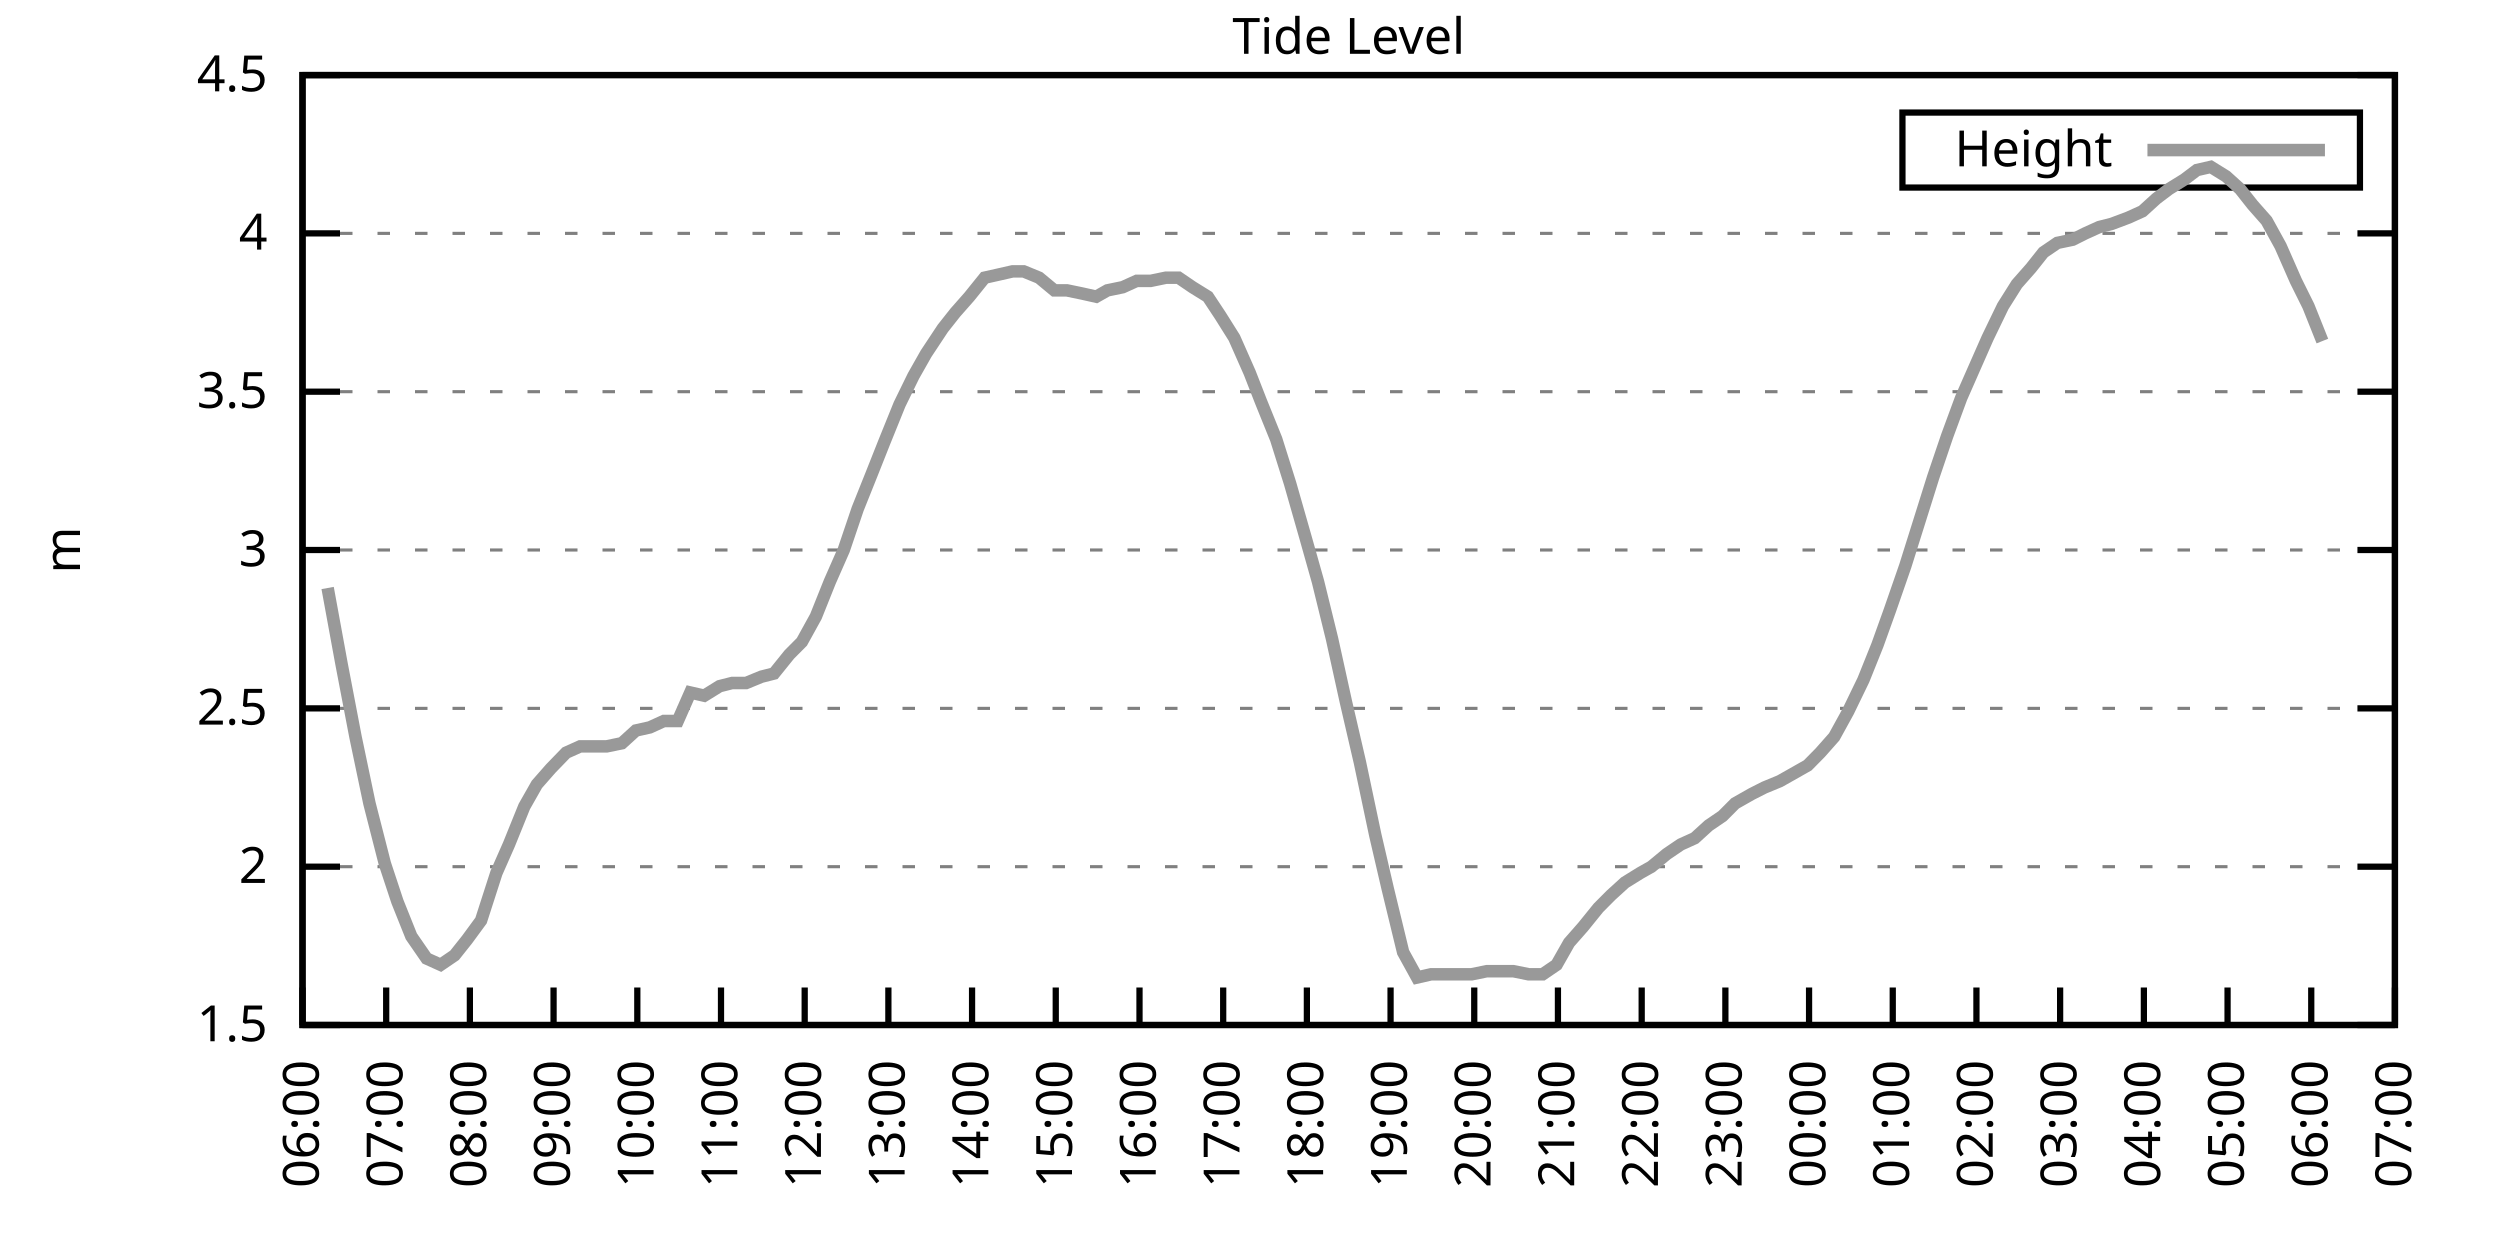
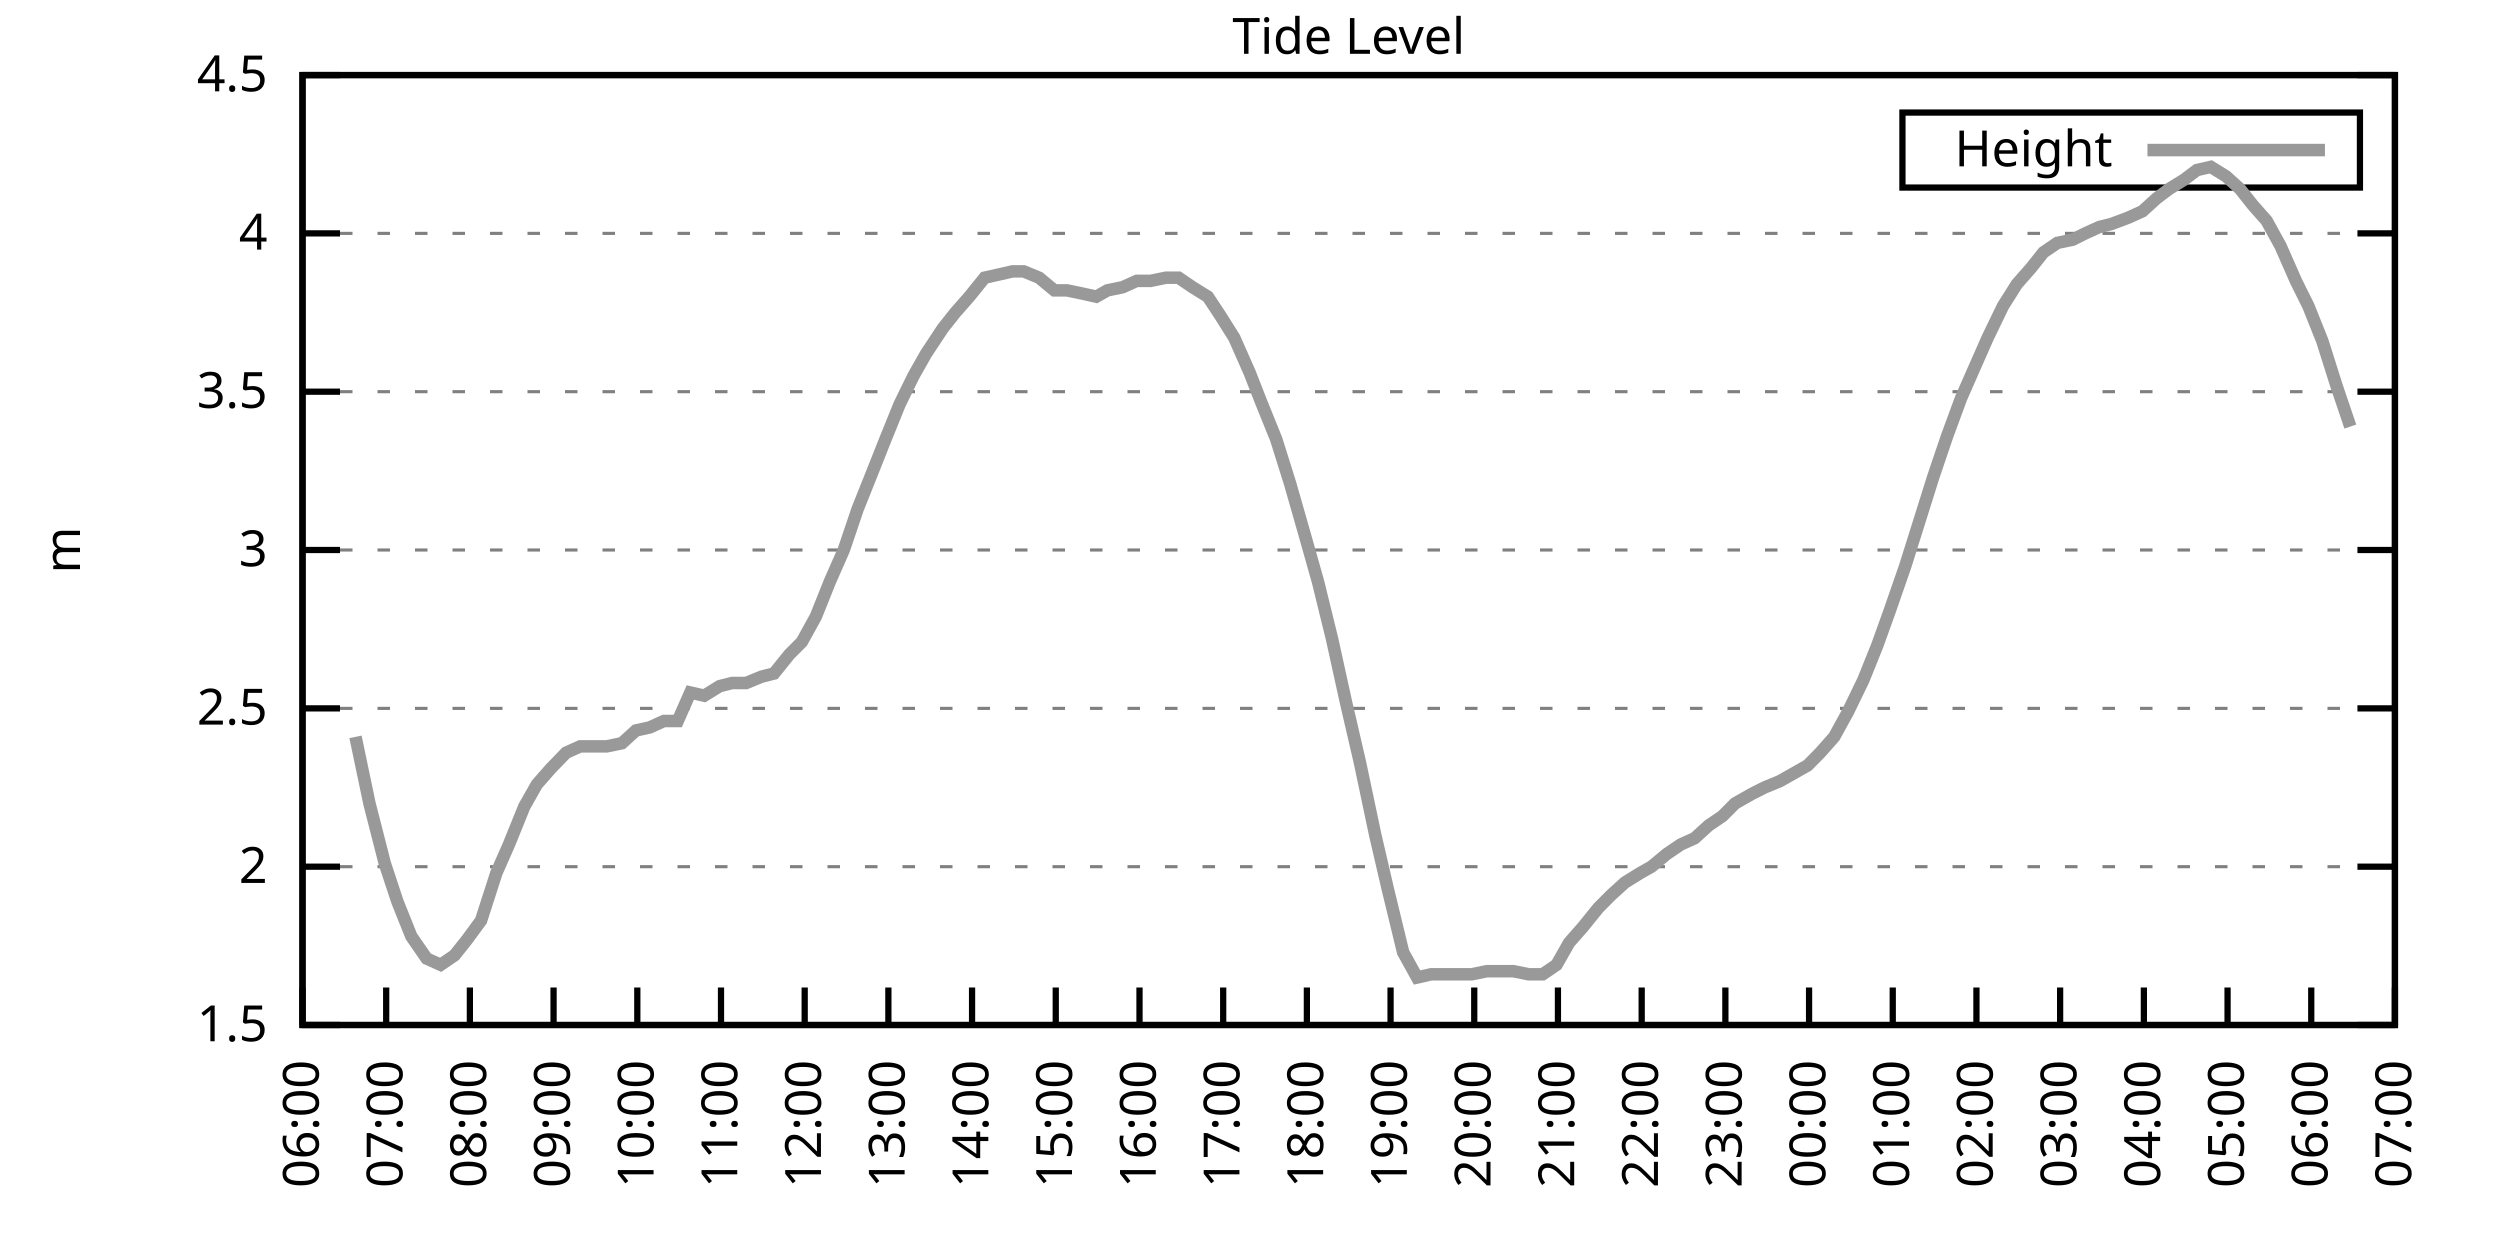
<svg xmlns="http://www.w3.org/2000/svg" xmlns:xlink="http://www.w3.org/1999/xlink" width="400" height="200" viewBox="0 0 400 200">
  <g id="gnuplot_canvas">
    <rect x="0" y="0" width="400" height="200" fill="none" />
    <defs>
      <circle id="gpDot" r="0.5" stroke-width="0.5" stroke="currentColor" />
      <path id="gpPt0" stroke-width="0.333" stroke="currentColor" d="M-1,0 h2 M0,-1 v2" />
      <path id="gpPt1" stroke-width="0.333" stroke="currentColor" d="M-1,-1 L1,1 M1,-1 L-1,1" />
      <path id="gpPt2" stroke-width="0.333" stroke="currentColor" d="M-1,0 L1,0 M0,-1 L0,1 M-1,-1 L1,1 M-1,1 L1,-1" />
      <rect id="gpPt3" stroke-width="0.333" stroke="currentColor" x="-1" y="-1" width="2" height="2" />
      <rect id="gpPt4" stroke-width="0.333" stroke="currentColor" fill="currentColor" x="-1" y="-1" width="2" height="2" />
      <circle id="gpPt5" stroke-width="0.333" stroke="currentColor" cx="0" cy="0" r="1" />
      <use xlink:href="#gpPt5" id="gpPt6" fill="currentColor" stroke="none" />
      <path id="gpPt7" stroke-width="0.333" stroke="currentColor" d="M0,-1.33 L-1.33,0.67 L1.33,0.67 z" />
      <use xlink:href="#gpPt7" id="gpPt8" fill="currentColor" stroke="none" />
      <use xlink:href="#gpPt7" id="gpPt9" stroke="currentColor" transform="rotate(180)" />
      <use xlink:href="#gpPt9" id="gpPt10" fill="currentColor" stroke="none" />
      <use xlink:href="#gpPt3" id="gpPt11" stroke="currentColor" transform="rotate(45)" />
      <use xlink:href="#gpPt11" id="gpPt12" fill="currentColor" stroke="none" />
      <path id="gpPt13" stroke-width="0.333" stroke="currentColor" d="M0,1.330 L1.265,0.411 L0.782,-1.067 L-0.782,-1.076 L-1.265,0.411 z" />
      <use xlink:href="#gpPt13" id="gpPt14" fill="currentColor" stroke="none" />
      <filter id="textbox" filterUnits="objectBoundingBox" x="0" y="0" height="1" width="1">
        <feFlood flood-color="white" flood-opacity="1" result="bgnd" />
        <feComposite in="SourceGraphic" in2="bgnd" operator="atop" />
      </filter>
      <filter id="greybox" filterUnits="objectBoundingBox" x="0" y="0" height="1" width="1">
        <feFlood flood-color="lightgrey" flood-opacity="1" result="grey" />
        <feComposite in="SourceGraphic" in2="grey" operator="atop" />
      </filter>
    </defs>
    <g fill="none" color="white" stroke="currentColor" stroke-width="1.00" stroke-linecap="butt" stroke-linejoin="miter">
</g>
    <g fill="none" color="black" stroke="currentColor" stroke-width="1.00" stroke-linecap="butt" stroke-linejoin="miter">
      <g stroke="none" shape-rendering="crispEdges">
        <polygon fill="rgb(255, 255, 255)" points="48.40,164.00 383.18,164.00 383.18,12.02 48.40,12.02 " />
      </g>
    </g>
    <g fill="none" color="black" stroke="currentColor" stroke-width="1.00" stroke-linecap="butt" stroke-linejoin="miter">
</g>
    <g fill="none" color="black" stroke="black" stroke-width="0.50" stroke-linecap="butt" stroke-linejoin="miter">
</g>
    <g fill="none" color="gray" stroke="currentColor" stroke-width="0.50" stroke-linecap="butt" stroke-linejoin="miter">
      <path stroke="gray" stroke-dasharray="2,4" class="gridline" d="M48.40,164.00 L383.19,164.00  " />
    </g>
    <g fill="none" color="gray" stroke="gray" stroke-width="1.00" stroke-linecap="butt" stroke-linejoin="miter">
</g>
    <g fill="none" color="black" stroke="currentColor" stroke-width="1.00" stroke-linecap="butt" stroke-linejoin="miter">
      <path stroke="black" d="M48.40,164.00 L54.40,164.00 M383.19,164.00 L377.19,164.00  " />
      <g transform="translate(42.80,166.60)" stroke="none" fill="black" font-family="Sans" font-size="8.00" text-anchor="end">
        <text>
          <tspan font-family="Sans"> 1.5</tspan>
        </text>
      </g>
    </g>
    <g fill="none" color="black" stroke="currentColor" stroke-width="1.00" stroke-linecap="butt" stroke-linejoin="miter">
</g>
    <g fill="none" color="black" stroke="black" stroke-width="0.50" stroke-linecap="butt" stroke-linejoin="miter">
</g>
    <g fill="none" color="gray" stroke="currentColor" stroke-width="0.50" stroke-linecap="butt" stroke-linejoin="miter">
      <path stroke="gray" stroke-dasharray="2,4" class="gridline" d="M48.40,138.67 L383.19,138.67  " />
    </g>
    <g fill="none" color="gray" stroke="gray" stroke-width="1.00" stroke-linecap="butt" stroke-linejoin="miter">
</g>
    <g fill="none" color="black" stroke="currentColor" stroke-width="1.00" stroke-linecap="butt" stroke-linejoin="miter">
      <path stroke="black" d="M48.40,138.67 L54.40,138.67 M383.19,138.67 L377.19,138.67  " />
      <g transform="translate(42.80,141.27)" stroke="none" fill="black" font-family="Sans" font-size="8.00" text-anchor="end">
        <text>
          <tspan font-family="Sans"> 2</tspan>
        </text>
      </g>
    </g>
    <g fill="none" color="black" stroke="currentColor" stroke-width="1.00" stroke-linecap="butt" stroke-linejoin="miter">
</g>
    <g fill="none" color="black" stroke="black" stroke-width="0.50" stroke-linecap="butt" stroke-linejoin="miter">
</g>
    <g fill="none" color="gray" stroke="currentColor" stroke-width="0.50" stroke-linecap="butt" stroke-linejoin="miter">
      <path stroke="gray" stroke-dasharray="2,4" class="gridline" d="M48.40,113.34 L383.19,113.34  " />
    </g>
    <g fill="none" color="gray" stroke="gray" stroke-width="1.00" stroke-linecap="butt" stroke-linejoin="miter">
</g>
    <g fill="none" color="black" stroke="currentColor" stroke-width="1.00" stroke-linecap="butt" stroke-linejoin="miter">
      <path stroke="black" d="M48.40,113.34 L54.40,113.34 M383.19,113.34 L377.19,113.34  " />
      <g transform="translate(42.80,115.94)" stroke="none" fill="black" font-family="Sans" font-size="8.00" text-anchor="end">
        <text>
          <tspan font-family="Sans"> 2.5</tspan>
        </text>
      </g>
    </g>
    <g fill="none" color="black" stroke="currentColor" stroke-width="1.00" stroke-linecap="butt" stroke-linejoin="miter">
</g>
    <g fill="none" color="black" stroke="black" stroke-width="0.50" stroke-linecap="butt" stroke-linejoin="miter">
</g>
    <g fill="none" color="gray" stroke="currentColor" stroke-width="0.50" stroke-linecap="butt" stroke-linejoin="miter">
      <path stroke="gray" stroke-dasharray="2,4" class="gridline" d="M48.40,88.00 L383.19,88.00  " />
    </g>
    <g fill="none" color="gray" stroke="gray" stroke-width="1.00" stroke-linecap="butt" stroke-linejoin="miter">
</g>
    <g fill="none" color="black" stroke="currentColor" stroke-width="1.00" stroke-linecap="butt" stroke-linejoin="miter">
      <path stroke="black" d="M48.40,88.00 L54.40,88.00 M383.19,88.00 L377.19,88.00  " />
      <g transform="translate(42.80,90.60)" stroke="none" fill="black" font-family="Sans" font-size="8.00" text-anchor="end">
        <text>
          <tspan font-family="Sans"> 3</tspan>
        </text>
      </g>
    </g>
    <g fill="none" color="black" stroke="currentColor" stroke-width="1.00" stroke-linecap="butt" stroke-linejoin="miter">
</g>
    <g fill="none" color="black" stroke="black" stroke-width="0.50" stroke-linecap="butt" stroke-linejoin="miter">
</g>
    <g fill="none" color="gray" stroke="currentColor" stroke-width="0.50" stroke-linecap="butt" stroke-linejoin="miter">
      <path stroke="gray" stroke-dasharray="2,4" class="gridline" d="M48.40,62.67 L383.19,62.67  " />
    </g>
    <g fill="none" color="gray" stroke="gray" stroke-width="1.00" stroke-linecap="butt" stroke-linejoin="miter">
</g>
    <g fill="none" color="black" stroke="currentColor" stroke-width="1.00" stroke-linecap="butt" stroke-linejoin="miter">
      <path stroke="black" d="M48.40,62.67 L54.40,62.67 M383.19,62.67 L377.19,62.67  " />
      <g transform="translate(42.80,65.27)" stroke="none" fill="black" font-family="Sans" font-size="8.00" text-anchor="end">
        <text>
          <tspan font-family="Sans"> 3.5</tspan>
        </text>
      </g>
    </g>
    <g fill="none" color="black" stroke="currentColor" stroke-width="1.00" stroke-linecap="butt" stroke-linejoin="miter">
</g>
    <g fill="none" color="black" stroke="black" stroke-width="0.50" stroke-linecap="butt" stroke-linejoin="miter">
</g>
    <g fill="none" color="gray" stroke="currentColor" stroke-width="0.50" stroke-linecap="butt" stroke-linejoin="miter">
      <path stroke="gray" stroke-dasharray="2,4" class="gridline" d="M48.40,37.34 L383.19,37.34  " />
    </g>
    <g fill="none" color="gray" stroke="gray" stroke-width="1.00" stroke-linecap="butt" stroke-linejoin="miter">
</g>
    <g fill="none" color="black" stroke="currentColor" stroke-width="1.00" stroke-linecap="butt" stroke-linejoin="miter">
      <path stroke="black" d="M48.40,37.34 L54.40,37.34 M383.19,37.34 L377.19,37.34  " />
      <g transform="translate(42.80,39.94)" stroke="none" fill="black" font-family="Sans" font-size="8.00" text-anchor="end">
        <text>
          <tspan font-family="Sans"> 4</tspan>
        </text>
      </g>
    </g>
    <g fill="none" color="black" stroke="currentColor" stroke-width="1.00" stroke-linecap="butt" stroke-linejoin="miter">
</g>
    <g fill="none" color="black" stroke="black" stroke-width="0.50" stroke-linecap="butt" stroke-linejoin="miter">
</g>
    <g fill="none" color="gray" stroke="currentColor" stroke-width="0.50" stroke-linecap="butt" stroke-linejoin="miter">
      <path stroke="gray" stroke-dasharray="2,4" class="gridline" d="M48.40,12.01 L383.19,12.01  " />
    </g>
    <g fill="none" color="gray" stroke="gray" stroke-width="1.00" stroke-linecap="butt" stroke-linejoin="miter">
</g>
    <g fill="none" color="black" stroke="currentColor" stroke-width="1.00" stroke-linecap="butt" stroke-linejoin="miter">
      <path stroke="black" d="M48.40,12.01 L54.40,12.01 M383.19,12.01 L377.19,12.01  " />
      <g transform="translate(42.80,14.61)" stroke="none" fill="black" font-family="Sans" font-size="8.00" text-anchor="end">
        <text>
          <tspan font-family="Sans"> 4.5</tspan>
        </text>
      </g>
    </g>
    <g fill="none" color="black" stroke="currentColor" stroke-width="1.00" stroke-linecap="butt" stroke-linejoin="miter">
      <path stroke="black" d="M48.40,164.00 L48.40,158.00  " />
      <g transform="translate(51.00,169.60) rotate(270.00)" stroke="none" fill="black" font-family="Sans" font-size="8.00" text-anchor="end">
        <text>
          <tspan font-family="Sans">06:00</tspan>
        </text>
      </g>
    </g>
    <g fill="none" color="black" stroke="currentColor" stroke-width="1.00" stroke-linecap="butt" stroke-linejoin="miter">
      <path stroke="black" d="M61.79,164.00 L61.79,158.00  " />
      <g transform="translate(64.39,169.60) rotate(270.00)" stroke="none" fill="black" font-family="Sans" font-size="8.00" text-anchor="end">
        <text>
          <tspan font-family="Sans">07:00</tspan>
        </text>
      </g>
    </g>
    <g fill="none" color="black" stroke="currentColor" stroke-width="1.00" stroke-linecap="butt" stroke-linejoin="miter">
      <path stroke="black" d="M75.18,164.00 L75.18,158.00  " />
      <g transform="translate(77.78,169.60) rotate(270.00)" stroke="none" fill="black" font-family="Sans" font-size="8.00" text-anchor="end">
        <text>
          <tspan font-family="Sans">08:00</tspan>
        </text>
      </g>
    </g>
    <g fill="none" color="black" stroke="currentColor" stroke-width="1.00" stroke-linecap="butt" stroke-linejoin="miter">
      <path stroke="black" d="M88.57,164.00 L88.57,158.00  " />
      <g transform="translate(91.17,169.60) rotate(270.00)" stroke="none" fill="black" font-family="Sans" font-size="8.00" text-anchor="end">
        <text>
          <tspan font-family="Sans">09:00</tspan>
        </text>
      </g>
    </g>
    <g fill="none" color="black" stroke="currentColor" stroke-width="1.00" stroke-linecap="butt" stroke-linejoin="miter">
      <path stroke="black" d="M101.97,164.00 L101.97,158.00  " />
      <g transform="translate(104.57,169.60) rotate(270.00)" stroke="none" fill="black" font-family="Sans" font-size="8.00" text-anchor="end">
        <text>
          <tspan font-family="Sans">10:00</tspan>
        </text>
      </g>
    </g>
    <g fill="none" color="black" stroke="currentColor" stroke-width="1.00" stroke-linecap="butt" stroke-linejoin="miter">
      <path stroke="black" d="M115.36,164.00 L115.36,158.00  " />
      <g transform="translate(117.96,169.60) rotate(270.00)" stroke="none" fill="black" font-family="Sans" font-size="8.00" text-anchor="end">
        <text>
          <tspan font-family="Sans">11:00</tspan>
        </text>
      </g>
    </g>
    <g fill="none" color="black" stroke="currentColor" stroke-width="1.00" stroke-linecap="butt" stroke-linejoin="miter">
      <path stroke="black" d="M128.75,164.00 L128.75,158.00  " />
      <g transform="translate(131.35,169.60) rotate(270.00)" stroke="none" fill="black" font-family="Sans" font-size="8.00" text-anchor="end">
        <text>
          <tspan font-family="Sans">12:00</tspan>
        </text>
      </g>
    </g>
    <g fill="none" color="black" stroke="currentColor" stroke-width="1.00" stroke-linecap="butt" stroke-linejoin="miter">
      <path stroke="black" d="M142.14,164.00 L142.14,158.00  " />
      <g transform="translate(144.74,169.60) rotate(270.00)" stroke="none" fill="black" font-family="Sans" font-size="8.00" text-anchor="end">
        <text>
          <tspan font-family="Sans">13:00</tspan>
        </text>
      </g>
    </g>
    <g fill="none" color="black" stroke="currentColor" stroke-width="1.00" stroke-linecap="butt" stroke-linejoin="miter">
      <path stroke="black" d="M155.53,164.00 L155.53,158.00  " />
      <g transform="translate(158.13,169.60) rotate(270.00)" stroke="none" fill="black" font-family="Sans" font-size="8.00" text-anchor="end">
        <text>
          <tspan font-family="Sans">14:00</tspan>
        </text>
      </g>
    </g>
    <g fill="none" color="black" stroke="currentColor" stroke-width="1.00" stroke-linecap="butt" stroke-linejoin="miter">
      <path stroke="black" d="M168.92,164.00 L168.92,158.00  " />
      <g transform="translate(171.52,169.60) rotate(270.00)" stroke="none" fill="black" font-family="Sans" font-size="8.00" text-anchor="end">
        <text>
          <tspan font-family="Sans">15:00</tspan>
        </text>
      </g>
    </g>
    <g fill="none" color="black" stroke="currentColor" stroke-width="1.00" stroke-linecap="butt" stroke-linejoin="miter">
      <path stroke="black" d="M182.32,164.00 L182.32,158.00  " />
      <g transform="translate(184.92,169.60) rotate(270.00)" stroke="none" fill="black" font-family="Sans" font-size="8.00" text-anchor="end">
        <text>
          <tspan font-family="Sans">16:00</tspan>
        </text>
      </g>
    </g>
    <g fill="none" color="black" stroke="currentColor" stroke-width="1.00" stroke-linecap="butt" stroke-linejoin="miter">
      <path stroke="black" d="M195.71,164.00 L195.71,158.00  " />
      <g transform="translate(198.31,169.60) rotate(270.00)" stroke="none" fill="black" font-family="Sans" font-size="8.00" text-anchor="end">
        <text>
          <tspan font-family="Sans">17:00</tspan>
        </text>
      </g>
    </g>
    <g fill="none" color="black" stroke="currentColor" stroke-width="1.00" stroke-linecap="butt" stroke-linejoin="miter">
      <path stroke="black" d="M209.10,164.00 L209.10,158.00  " />
      <g transform="translate(211.70,169.60) rotate(270.00)" stroke="none" fill="black" font-family="Sans" font-size="8.00" text-anchor="end">
        <text>
          <tspan font-family="Sans">18:00</tspan>
        </text>
      </g>
    </g>
    <g fill="none" color="black" stroke="currentColor" stroke-width="1.00" stroke-linecap="butt" stroke-linejoin="miter">
      <path stroke="black" d="M222.49,164.00 L222.49,158.00  " />
      <g transform="translate(225.09,169.60) rotate(270.00)" stroke="none" fill="black" font-family="Sans" font-size="8.00" text-anchor="end">
        <text>
          <tspan font-family="Sans">19:00</tspan>
        </text>
      </g>
    </g>
    <g fill="none" color="black" stroke="currentColor" stroke-width="1.00" stroke-linecap="butt" stroke-linejoin="miter">
      <path stroke="black" d="M235.88,164.00 L235.88,158.00  " />
      <g transform="translate(238.48,169.60) rotate(270.00)" stroke="none" fill="black" font-family="Sans" font-size="8.00" text-anchor="end">
        <text>
          <tspan font-family="Sans">20:00</tspan>
        </text>
      </g>
    </g>
    <g fill="none" color="black" stroke="currentColor" stroke-width="1.00" stroke-linecap="butt" stroke-linejoin="miter">
      <path stroke="black" d="M249.27,164.00 L249.27,158.00  " />
      <g transform="translate(251.87,169.60) rotate(270.00)" stroke="none" fill="black" font-family="Sans" font-size="8.00" text-anchor="end">
        <text>
          <tspan font-family="Sans">21:00</tspan>
        </text>
      </g>
    </g>
    <g fill="none" color="black" stroke="currentColor" stroke-width="1.00" stroke-linecap="butt" stroke-linejoin="miter">
      <path stroke="black" d="M262.67,164.00 L262.67,158.00  " />
      <g transform="translate(265.27,169.60) rotate(270.00)" stroke="none" fill="black" font-family="Sans" font-size="8.00" text-anchor="end">
        <text>
          <tspan font-family="Sans">22:00</tspan>
        </text>
      </g>
    </g>
    <g fill="none" color="black" stroke="currentColor" stroke-width="1.00" stroke-linecap="butt" stroke-linejoin="miter">
      <path stroke="black" d="M276.06,164.00 L276.06,158.00  " />
      <g transform="translate(278.66,169.60) rotate(270.00)" stroke="none" fill="black" font-family="Sans" font-size="8.00" text-anchor="end">
        <text>
          <tspan font-family="Sans">23:00</tspan>
        </text>
      </g>
    </g>
    <g fill="none" color="black" stroke="currentColor" stroke-width="1.00" stroke-linecap="butt" stroke-linejoin="miter">
      <path stroke="black" d="M289.45,164.00 L289.45,158.00  " />
      <g transform="translate(292.05,169.60) rotate(270.00)" stroke="none" fill="black" font-family="Sans" font-size="8.00" text-anchor="end">
        <text>
          <tspan font-family="Sans">00:00</tspan>
        </text>
      </g>
    </g>
    <g fill="none" color="black" stroke="currentColor" stroke-width="1.00" stroke-linecap="butt" stroke-linejoin="miter">
      <path stroke="black" d="M302.84,164.00 L302.84,158.00  " />
      <g transform="translate(305.44,169.60) rotate(270.00)" stroke="none" fill="black" font-family="Sans" font-size="8.00" text-anchor="end">
        <text>
          <tspan font-family="Sans">01:00</tspan>
        </text>
      </g>
    </g>
    <g fill="none" color="black" stroke="currentColor" stroke-width="1.00" stroke-linecap="butt" stroke-linejoin="miter">
      <path stroke="black" d="M316.23,164.00 L316.23,158.00  " />
      <g transform="translate(318.83,169.60) rotate(270.00)" stroke="none" fill="black" font-family="Sans" font-size="8.00" text-anchor="end">
        <text>
          <tspan font-family="Sans">02:00</tspan>
        </text>
      </g>
    </g>
    <g fill="none" color="black" stroke="currentColor" stroke-width="1.00" stroke-linecap="butt" stroke-linejoin="miter">
      <path stroke="black" d="M329.62,164.00 L329.62,158.00  " />
      <g transform="translate(332.22,169.60) rotate(270.00)" stroke="none" fill="black" font-family="Sans" font-size="8.00" text-anchor="end">
        <text>
          <tspan font-family="Sans">03:00</tspan>
        </text>
      </g>
    </g>
    <g fill="none" color="black" stroke="currentColor" stroke-width="1.00" stroke-linecap="butt" stroke-linejoin="miter">
      <path stroke="black" d="M343.02,164.00 L343.02,158.00  " />
      <g transform="translate(345.62,169.60) rotate(270.00)" stroke="none" fill="black" font-family="Sans" font-size="8.00" text-anchor="end">
        <text>
          <tspan font-family="Sans">04:00</tspan>
        </text>
      </g>
    </g>
    <g fill="none" color="black" stroke="currentColor" stroke-width="1.00" stroke-linecap="butt" stroke-linejoin="miter">
      <path stroke="black" d="M356.41,164.00 L356.41,158.00  " />
      <g transform="translate(359.01,169.60) rotate(270.00)" stroke="none" fill="black" font-family="Sans" font-size="8.00" text-anchor="end">
        <text>
          <tspan font-family="Sans">05:00</tspan>
        </text>
      </g>
    </g>
    <g fill="none" color="black" stroke="currentColor" stroke-width="1.00" stroke-linecap="butt" stroke-linejoin="miter">
      <path stroke="black" d="M369.80,164.00 L369.80,158.00  " />
      <g transform="translate(372.40,169.60) rotate(270.00)" stroke="none" fill="black" font-family="Sans" font-size="8.00" text-anchor="end">
        <text>
          <tspan font-family="Sans">06:00</tspan>
        </text>
      </g>
    </g>
    <g fill="none" color="black" stroke="currentColor" stroke-width="1.00" stroke-linecap="butt" stroke-linejoin="miter">
      <path stroke="black" d="M383.19,164.00 L383.19,158.00  " />
      <g transform="translate(385.79,169.60) rotate(270.00)" stroke="none" fill="black" font-family="Sans" font-size="8.00" text-anchor="end">
        <text>
          <tspan font-family="Sans">07:00</tspan>
        </text>
      </g>
    </g>
    <g fill="none" color="black" stroke="currentColor" stroke-width="1.00" stroke-linecap="butt" stroke-linejoin="miter">
</g>
    <g fill="none" color="black" stroke="currentColor" stroke-width="1.00" stroke-linecap="butt" stroke-linejoin="miter">
      <path stroke="black" d="M48.40,12.01 L48.40,164.00 L383.19,164.00 L383.19,12.01 L48.40,12.01 Z  " />
    </g>
    <g fill="none" color="black" stroke="currentColor" stroke-width="1.00" stroke-linecap="butt" stroke-linejoin="miter">
</g>
    <g fill="none" color="black" stroke="currentColor" stroke-width="1.00" stroke-linecap="butt" stroke-linejoin="miter">
      <path stroke="black" d="M304.39,30.01 L304.39,18.01 L377.59,18.01 L377.59,30.01 L304.39,30.01 Z  " />
    </g>
    <g id="Tide_level_plot_1">
      <g fill="none" color="white" stroke="black" stroke-width="2.00" stroke-linecap="butt" stroke-linejoin="miter">
</g>
      <g fill="none" color="black" stroke="currentColor" stroke-width="2.00" stroke-linecap="butt" stroke-linejoin="miter">
        <g transform="translate(337.99,26.61)" stroke="none" fill="black" font-family="Sans" font-size="8.00" text-anchor="end">
          <text>
            <tspan font-family="Sans">Height</tspan>
          </text>
        </g>
      </g>
      <g fill="none" color="black" stroke="currentColor" stroke-width="2.00" stroke-linecap="butt" stroke-linejoin="miter">
-         <path stroke="rgb(153, 153, 153)" d="M343.59,24.01 L371.99,24.01 M52.42,94.08 L54.65,106.24 L56.88,117.90 L59.11,128.54 L61.57,138.16 L63.58,144.24   L65.81,149.81 L68.26,153.36 L70.50,154.37 L72.73,152.85 L74.74,150.32 L76.97,147.28 L79.42,139.68 L81.43,135.12   L83.89,129.04 L85.90,125.50 L88.13,122.96 L90.58,120.43 L92.82,119.42 L94.82,119.42 L97.06,119.42 L99.51,118.91   L101.74,116.88 L103.98,116.38 L106.21,115.36 L108.44,115.36 L110.45,110.80 L112.68,111.31 L115.13,109.79 L117.14,109.28   L119.38,109.28 L121.83,108.27 L123.84,107.76 L126.29,104.72 L128.30,102.70 L130.54,98.64 L132.77,93.07 L135.00,88.00   L137.23,81.42 L139.46,75.85 L141.47,70.78 L143.93,64.70 L146.16,60.14 L148.17,56.59 L150.85,52.54 L152.85,50.01   L155.09,47.47 L157.54,44.43 L159.77,43.93 L162.01,43.42 L163.79,43.42 L166.25,44.43 L168.70,46.46 L170.71,46.46   L173.17,46.97 L175.40,47.47 L177.18,46.46 L179.64,45.95 L181.87,44.94 L184.10,44.94 L186.56,44.43 L188.57,44.43   L190.80,45.95 L193.25,47.47 L195.26,50.51 L197.49,54.06 L199.95,59.63 L201.73,64.19 L204.19,70.27 L206.42,77.37   L208.88,85.98 L210.88,93.07 L213.12,102.19 L215.35,112.32 L217.58,121.95 L220.04,133.60 L222.04,142.21 L224.50,152.35   L226.73,156.40 L228.96,155.89 L230.97,155.89 L233.20,155.89 L235.44,155.89 L237.89,155.39 L239.68,155.39 L242.13,155.39   L244.59,155.89 L246.82,155.89 L249.05,154.37 L251.06,150.83 L253.29,148.29 L255.75,145.25 L257.76,143.23 L259.99,141.20   L262.44,139.68 L264.23,138.67 L266.68,136.64 L268.92,135.12 L271.15,134.11 L273.38,132.08 L275.61,130.56 L277.62,128.54   L280.30,127.02 L282.31,126.00 L284.76,124.99 L286.55,123.98 L289.23,122.46 L291.23,120.43 L293.47,117.90 L295.70,113.84   L298.15,108.78 L300.39,103.20 L302.39,97.63 L304.85,90.54 L307.08,83.45 L309.31,76.35 L311.54,69.77 L313.78,63.69   L316.01,58.62 L318.02,54.06 L320.47,48.99 L322.70,45.45 L324.94,42.91 L326.95,40.38 L329.18,38.86 L331.63,38.35   L333.64,37.34 L335.87,36.33 L337.88,35.82 L340.56,34.81 L342.79,33.80 L345.02,31.77 L347.03,30.25 L349.49,28.73   L351.50,27.21 L353.73,26.70 L356.18,28.22 L358.42,30.25 L360.42,32.78 L362.66,35.32 L364.89,39.37 L367.34,44.94   L369.35,48.99 L371.58,54.57  " />
+         <path stroke="rgb(153, 153, 153)" d="M343.59,24.01 L371.99,24.01 M56.88,117.90 L59.11,128.54 L61.57,138.16 L63.58,144.24 L65.81,149.81 L68.26,153.36   L70.50,154.37 L72.73,152.85 L74.74,150.32 L76.97,147.28 L79.42,139.68 L81.43,135.12 L83.89,129.04 L85.90,125.50   L88.13,122.96 L90.58,120.43 L92.82,119.42 L94.82,119.42 L97.06,119.42 L99.51,118.91 L101.74,116.88 L103.98,116.38   L106.21,115.36 L108.44,115.36 L110.45,110.80 L112.68,111.31 L115.13,109.79 L117.14,109.28 L119.38,109.28 L121.83,108.27   L123.84,107.76 L126.29,104.72 L128.30,102.70 L130.54,98.64 L132.77,93.07 L135.00,88.00 L137.23,81.42 L139.46,75.85   L141.47,70.78 L143.93,64.70 L146.16,60.14 L148.17,56.59 L150.85,52.54 L152.85,50.01 L155.09,47.47 L157.54,44.43   L159.77,43.93 L162.01,43.42 L163.79,43.42 L166.25,44.43 L168.70,46.46 L170.71,46.46 L173.17,46.97 L175.40,47.47   L177.18,46.46 L179.64,45.95 L181.87,44.94 L184.10,44.94 L186.56,44.43 L188.57,44.43 L190.80,45.95 L193.25,47.47   L195.26,50.51 L197.49,54.06 L199.95,59.63 L201.73,64.19 L204.19,70.27 L206.42,77.37 L208.88,85.98 L210.88,93.07   L213.12,102.19 L215.35,112.32 L217.58,121.95 L220.04,133.60 L222.04,142.21 L224.50,152.35 L226.73,156.40 L228.96,155.89   L230.97,155.89 L233.20,155.89 L235.44,155.89 L237.89,155.39 L239.68,155.39 L242.13,155.39 L244.59,155.89 L246.82,155.89   L249.05,154.37 L251.06,150.83 L253.29,148.29 L255.75,145.25 L257.76,143.23 L259.99,141.20 L262.44,139.68 L264.23,138.67   L266.68,136.64 L268.92,135.12 L271.15,134.11 L273.38,132.08 L275.61,130.56 L277.62,128.54 L280.30,127.02 L282.31,126.00   L284.76,124.99 L286.55,123.98 L289.23,122.46 L291.23,120.43 L293.47,117.90 L295.70,113.84 L298.15,108.78 L300.39,103.20   L302.39,97.63 L304.85,90.54 L307.08,83.45 L309.31,76.35 L311.54,69.77 L313.78,63.69 L316.01,58.62 L318.02,54.06   L320.47,48.99 L322.70,45.45 L324.94,42.91 L326.95,40.38 L329.18,38.86 L331.63,38.35 L333.64,37.34 L335.87,36.33   L337.88,35.82 L340.56,34.81 L342.79,33.80 L345.02,31.77 L347.03,30.25 L349.49,28.73 L351.50,27.21 L353.73,26.70   L356.18,28.22 L358.42,30.25 L360.42,32.78 L362.66,35.32 L364.89,39.37 L367.34,44.94 L369.35,48.99 L371.58,54.57   L373.82,61.66 L376.05,68.25  " />
      </g>
    </g>
    <g fill="none" color="black" stroke="currentColor" stroke-width="2.00" stroke-linecap="butt" stroke-linejoin="miter">
</g>
    <g fill="none" color="black" stroke="black" stroke-width="1.00" stroke-linecap="butt" stroke-linejoin="miter">
</g>
    <g fill="none" color="black" stroke="currentColor" stroke-width="1.00" stroke-linecap="butt" stroke-linejoin="miter">
      <path stroke="black" d="M48.40,12.01 L48.40,164.00 L383.19,164.00 L383.19,12.01 L48.40,12.01 Z  " />
      <g transform="translate(12.80,88.01) rotate(270.00)" stroke="none" fill="black" font-family="Sans" font-size="8.00" text-anchor="middle">
        <text>
          <tspan font-family="Sans">m</tspan>
        </text>
      </g>
    </g>
    <g fill="none" color="black" stroke="currentColor" stroke-width="1.00" stroke-linecap="butt" stroke-linejoin="miter">
</g>
    <g fill="none" color="black" stroke="currentColor" stroke-width="1.00" stroke-linecap="butt" stroke-linejoin="miter">
      <g transform="translate(215.79,8.61)" stroke="none" fill="black" font-family="Sans" font-size="8.00" text-anchor="middle">
        <text>
          <tspan font-family="Sans">Tide Level</tspan>
        </text>
      </g>
    </g>
    <g fill="none" color="black" stroke="currentColor" stroke-width="1.00" stroke-linecap="butt" stroke-linejoin="miter">
</g>
  </g>
</svg>
